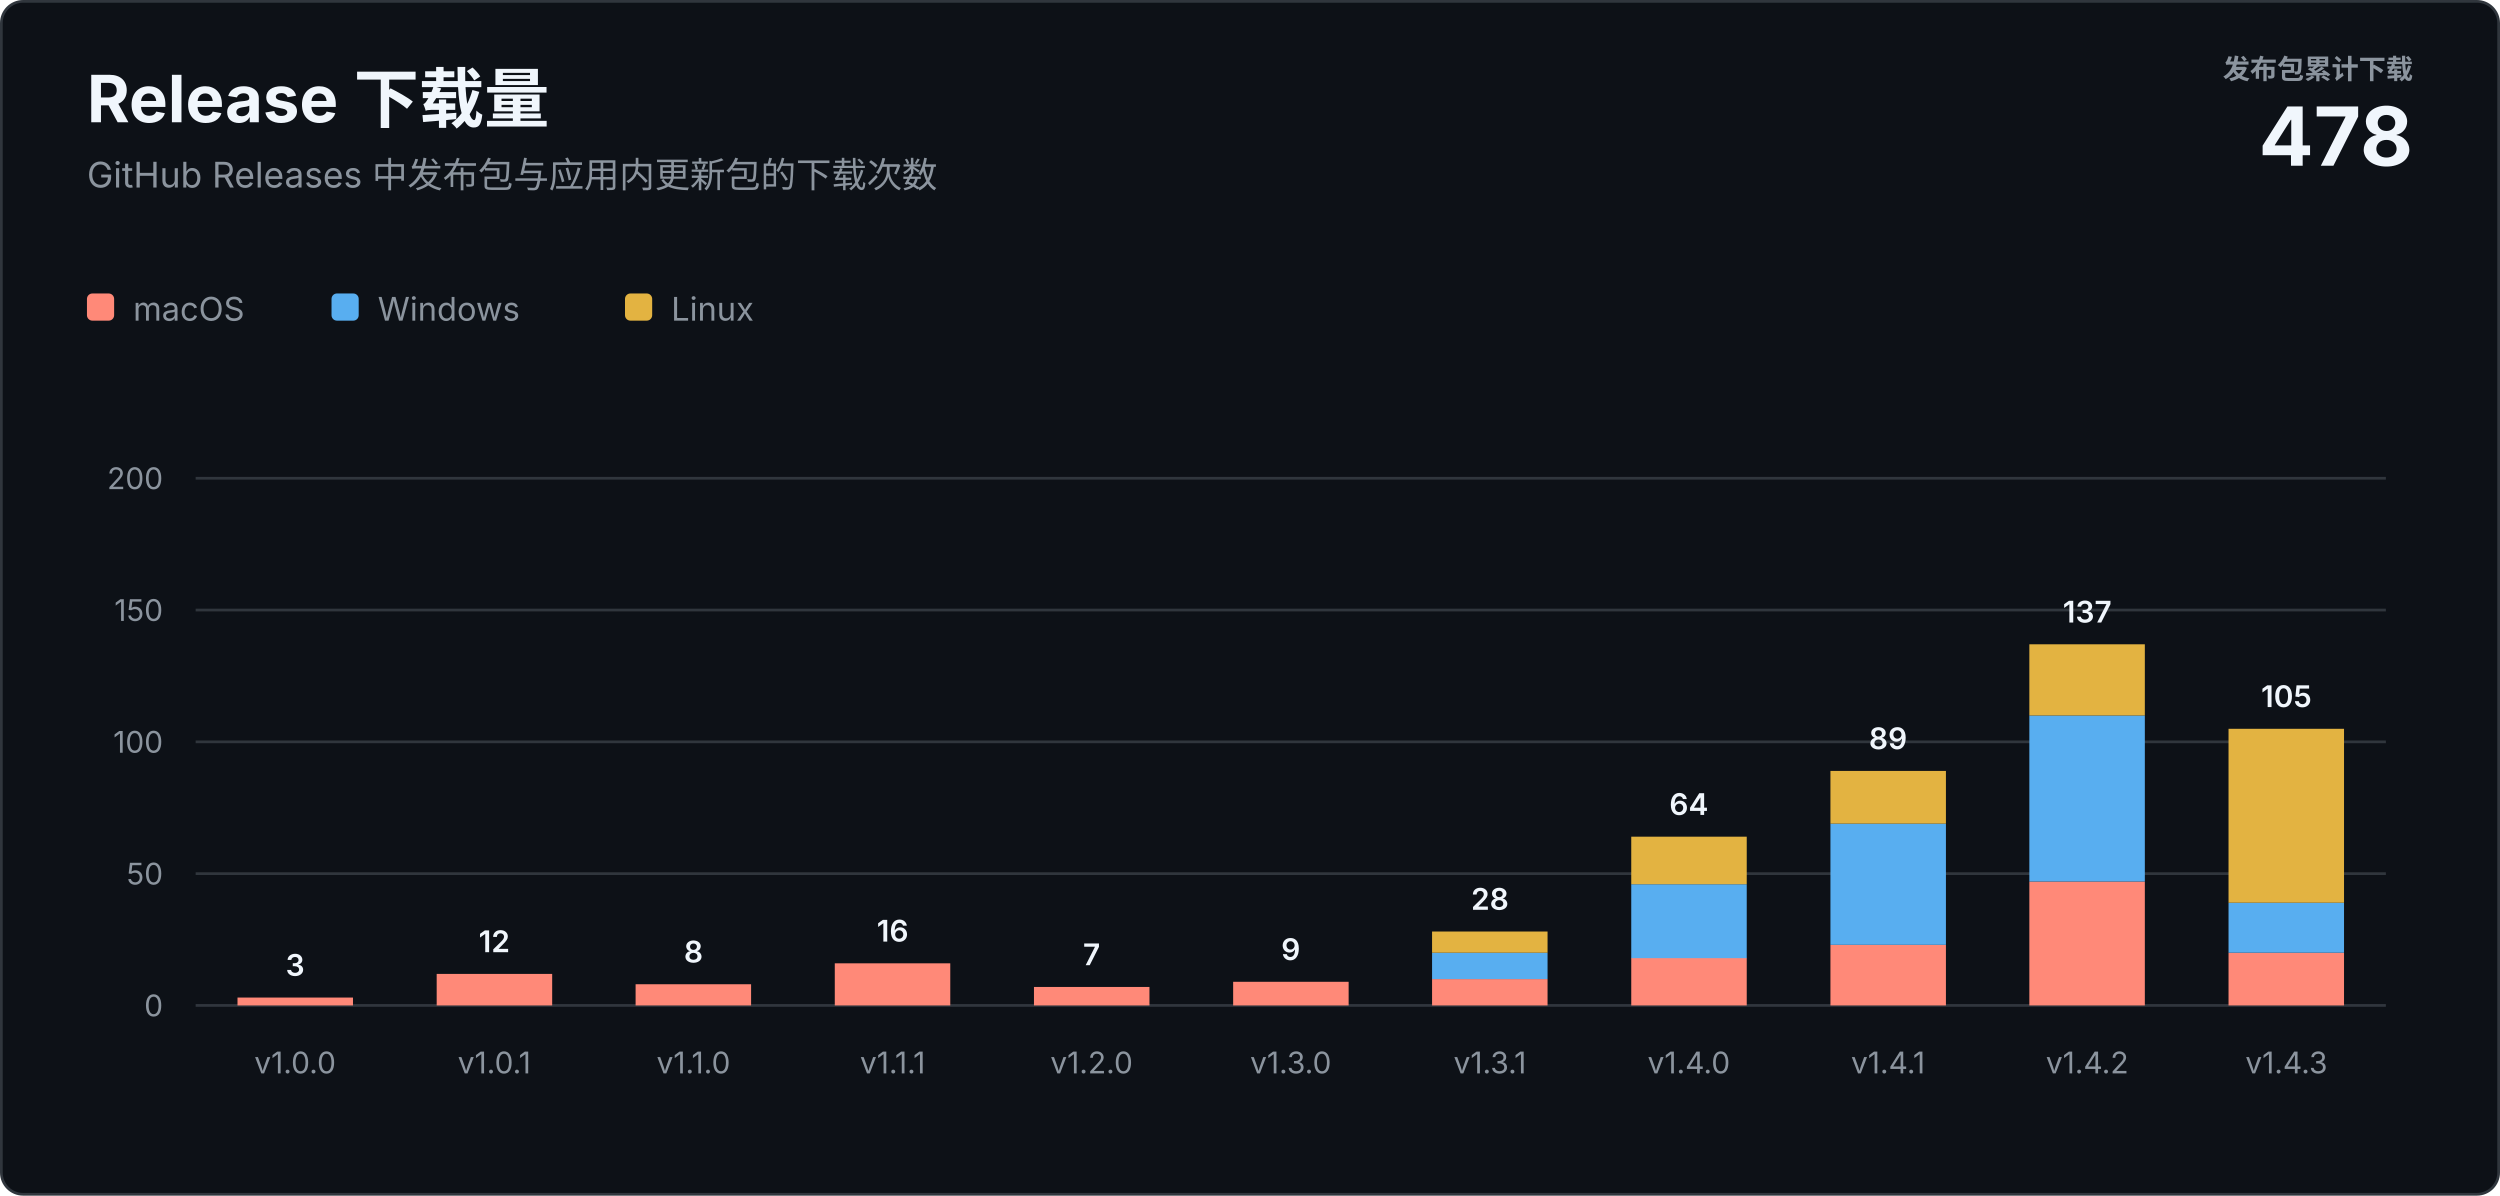
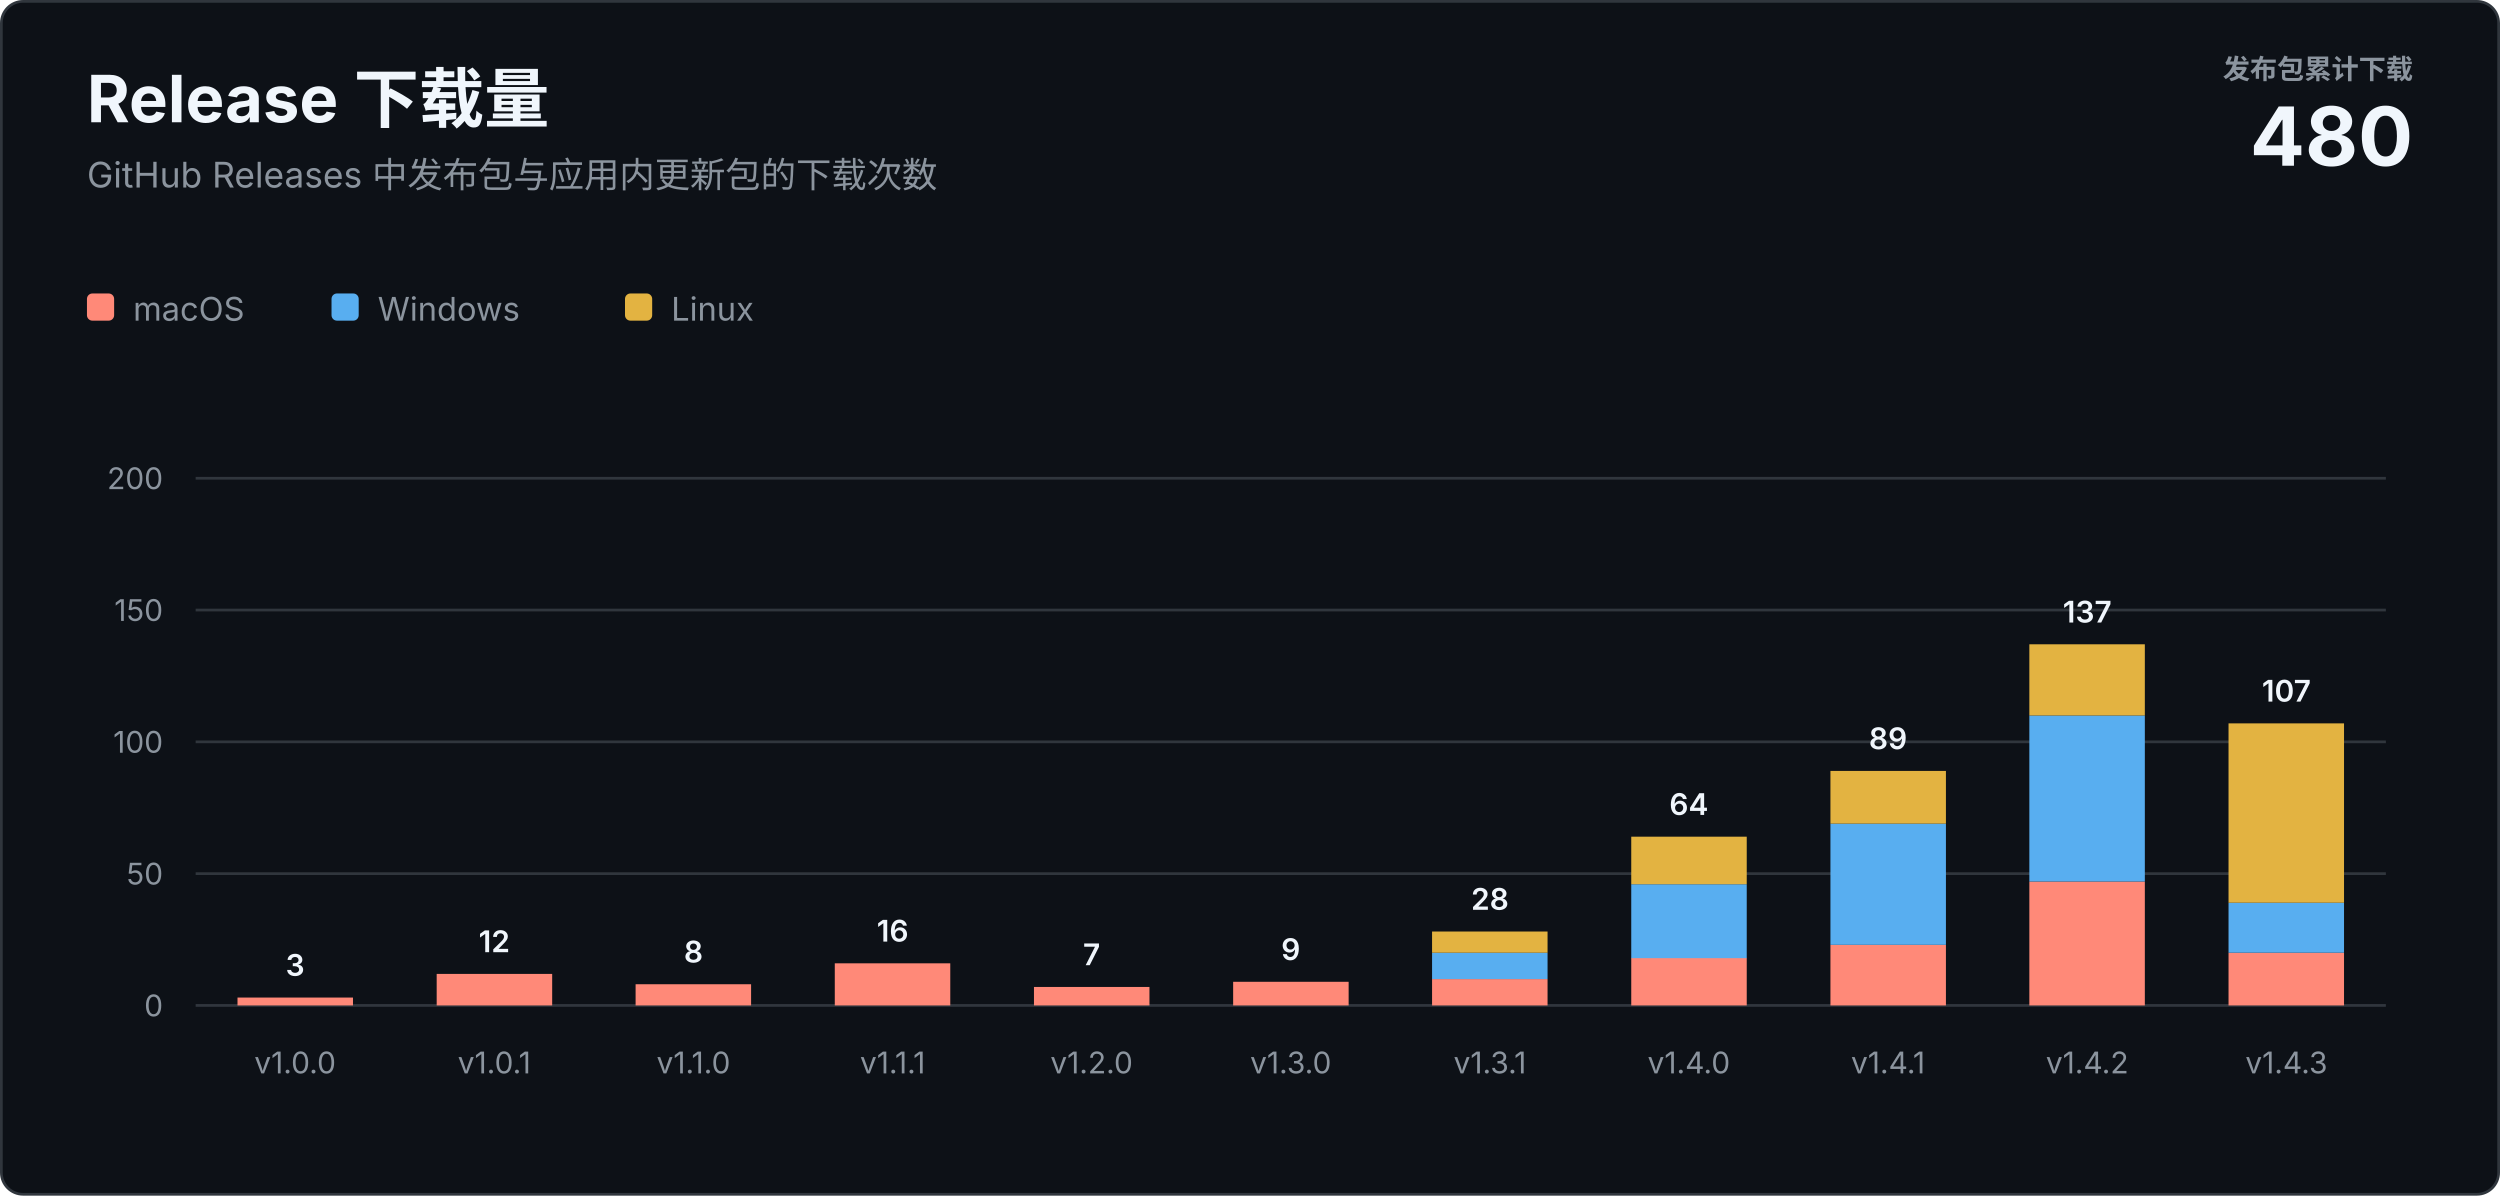
<svg xmlns="http://www.w3.org/2000/svg" width="920" height="440" viewBox="0 0 920 440" role="img" aria-labelledby="title description">
  <style>
    text { font-family: -apple-system, BlinkMacSystemFont, "Segoe UI", sans-serif; letter-spacing: 0; }
    .heading { fill: #f0f6fc; font-size: 24px; font-weight: 700; }
    .subtitle { fill: #8b949e; font-size: 13px; }
    .total-label { fill: #8b949e; font-size: 10px; font-weight: 600; }
    .total-value { fill: #f0f6fc; font-size: 30px; font-weight: 700; }
    .axis { fill: #8b949e; font-size: 11px; }
    .value { fill: #f0f6fc; font-size: 11px; font-weight: 600; }
    .legend { fill: #8b949e; font-size: 12px; }
  </style>
  <rect x="0.5" y="0.5" width="919" height="439" rx="8" fill="#0d1117" stroke="#30363d" />
  <text class="heading" x="32" y="45">Release 下载量</text>
  <text class="subtitle" x="32" y="69">GitHub Releases 中发布包与应用内更新包的下载次数</text>
  <text class="total-label" x="888" y="29" text-anchor="end">发布包累计下载</text>
-   <text class="total-value" x="888" y="61" text-anchor="end">478</text>
+   <text class="total-value" x="888" y="61" text-anchor="end">480</text>
  <g transform="translate(32 108)">
    <rect width="10" height="10" rx="2" fill="#ff8978" />
    <text class="legend" x="17" y="10">macOS</text>
    <rect x="90" width="10" height="10" rx="2" fill="#58aef0" />
    <text class="legend" x="107" y="10">Windows</text>
    <rect x="198" width="10" height="10" rx="2" fill="#e3b341" />
    <text class="legend" x="215" y="10">Linux</text>
  </g>
  <line x1="72" y1="370" x2="878" y2="370" stroke="#30363d" />
  <text class="axis" x="60" y="374" text-anchor="end">0</text>
  <line x1="72" y1="321.5" x2="878" y2="321.5" stroke="#30363d" />
  <text class="axis" x="60" y="325.5" text-anchor="end">50</text>
  <line x1="72" y1="273" x2="878" y2="273" stroke="#30363d" />
  <text class="axis" x="60" y="277" text-anchor="end">100</text>
  <line x1="72" y1="224.5" x2="878" y2="224.5" stroke="#30363d" />
  <text class="axis" x="60" y="228.5" text-anchor="end">150</text>
  <line x1="72" y1="176" x2="878" y2="176" stroke="#30363d" />
  <text class="axis" x="60" y="180" text-anchor="end">200</text>
  <rect x="87.4" y="367.1" width="42.5" height="2.9" fill="#ff8978" />
  <text class="value" x="108.6" y="359.1" text-anchor="middle">3</text>
  <text class="axis" x="108.6" y="395" text-anchor="middle">v1.0.0</text>
  <rect x="160.7" y="358.4" width="42.5" height="11.6" fill="#ff8978" />
  <text class="value" x="181.9" y="350.4" text-anchor="middle">12</text>
  <text class="axis" x="181.9" y="395" text-anchor="middle">v1.0.1</text>
  <rect x="233.9" y="362.2" width="42.5" height="7.8" fill="#ff8978" />
  <text class="value" x="255.2" y="354.2" text-anchor="middle">8</text>
  <text class="axis" x="255.2" y="395" text-anchor="middle">v1.1.0</text>
  <rect x="307.2" y="354.5" width="42.5" height="15.5" fill="#ff8978" />
  <text class="value" x="328.5" y="346.5" text-anchor="middle">16</text>
  <text class="axis" x="328.5" y="395" text-anchor="middle">v1.1.1</text>
  <rect x="380.5" y="363.2" width="42.5" height="6.8" fill="#ff8978" />
  <text class="value" x="401.7" y="355.2" text-anchor="middle">7</text>
  <text class="axis" x="401.7" y="395" text-anchor="middle">v1.2.0</text>
  <rect x="453.8" y="361.3" width="42.5" height="8.7" fill="#ff8978" />
  <text class="value" x="475.0" y="353.3" text-anchor="middle">9</text>
  <text class="axis" x="475.0" y="395" text-anchor="middle">v1.3.0</text>
  <rect x="527.0" y="360.3" width="42.5" height="9.7" fill="#ff8978" />
  <rect x="527.0" y="350.6" width="42.5" height="9.7" fill="#58aef0" />
  <rect x="527.0" y="342.8" width="42.5" height="7.8" fill="#e3b341" />
  <text class="value" x="548.3" y="334.8" text-anchor="middle">28</text>
  <text class="axis" x="548.3" y="395" text-anchor="middle">v1.3.1</text>
  <rect x="600.3" y="352.5" width="42.5" height="17.5" fill="#ff8978" />
  <rect x="600.3" y="325.4" width="42.5" height="27.2" fill="#58aef0" />
  <rect x="600.3" y="307.9" width="42.5" height="17.5" fill="#e3b341" />
  <text class="value" x="621.5" y="299.9" text-anchor="middle">64</text>
  <text class="axis" x="621.5" y="395" text-anchor="middle">v1.4.0</text>
  <rect x="673.6" y="347.7" width="42.5" height="22.3" fill="#ff8978" />
  <rect x="673.6" y="303.1" width="42.5" height="44.6" fill="#58aef0" />
  <rect x="673.6" y="283.7" width="42.5" height="19.4" fill="#e3b341" />
  <text class="value" x="694.8" y="275.7" text-anchor="middle">89</text>
  <text class="axis" x="694.8" y="395" text-anchor="middle">v1.4.1</text>
  <rect x="746.8" y="324.4" width="42.5" height="45.6" fill="#ff8978" />
  <rect x="746.8" y="263.3" width="42.5" height="61.1" fill="#58aef0" />
  <rect x="746.8" y="237.1" width="42.5" height="26.2" fill="#e3b341" />
  <text class="value" x="768.1" y="229.1" text-anchor="middle">137</text>
  <text class="axis" x="768.1" y="395" text-anchor="middle">v1.4.2</text>
  <rect x="820.1" y="350.6" width="42.5" height="19.4" fill="#ff8978" />
  <rect x="820.1" y="332.2" width="42.5" height="18.4" fill="#58aef0" />
-   <rect x="820.1" y="268.2" width="42.5" height="64.0" fill="#e3b341" />
-   <text class="value" x="841.4" y="260.2" text-anchor="middle">105</text>
+   <rect x="820.1" y="266.2" width="42.5" height="66.0" fill="#e3b341" />
+   <text class="value" x="841.4" y="258.2" text-anchor="middle">107</text>
  <text class="axis" x="841.4" y="395" text-anchor="middle">v1.4.3</text>
</svg>
